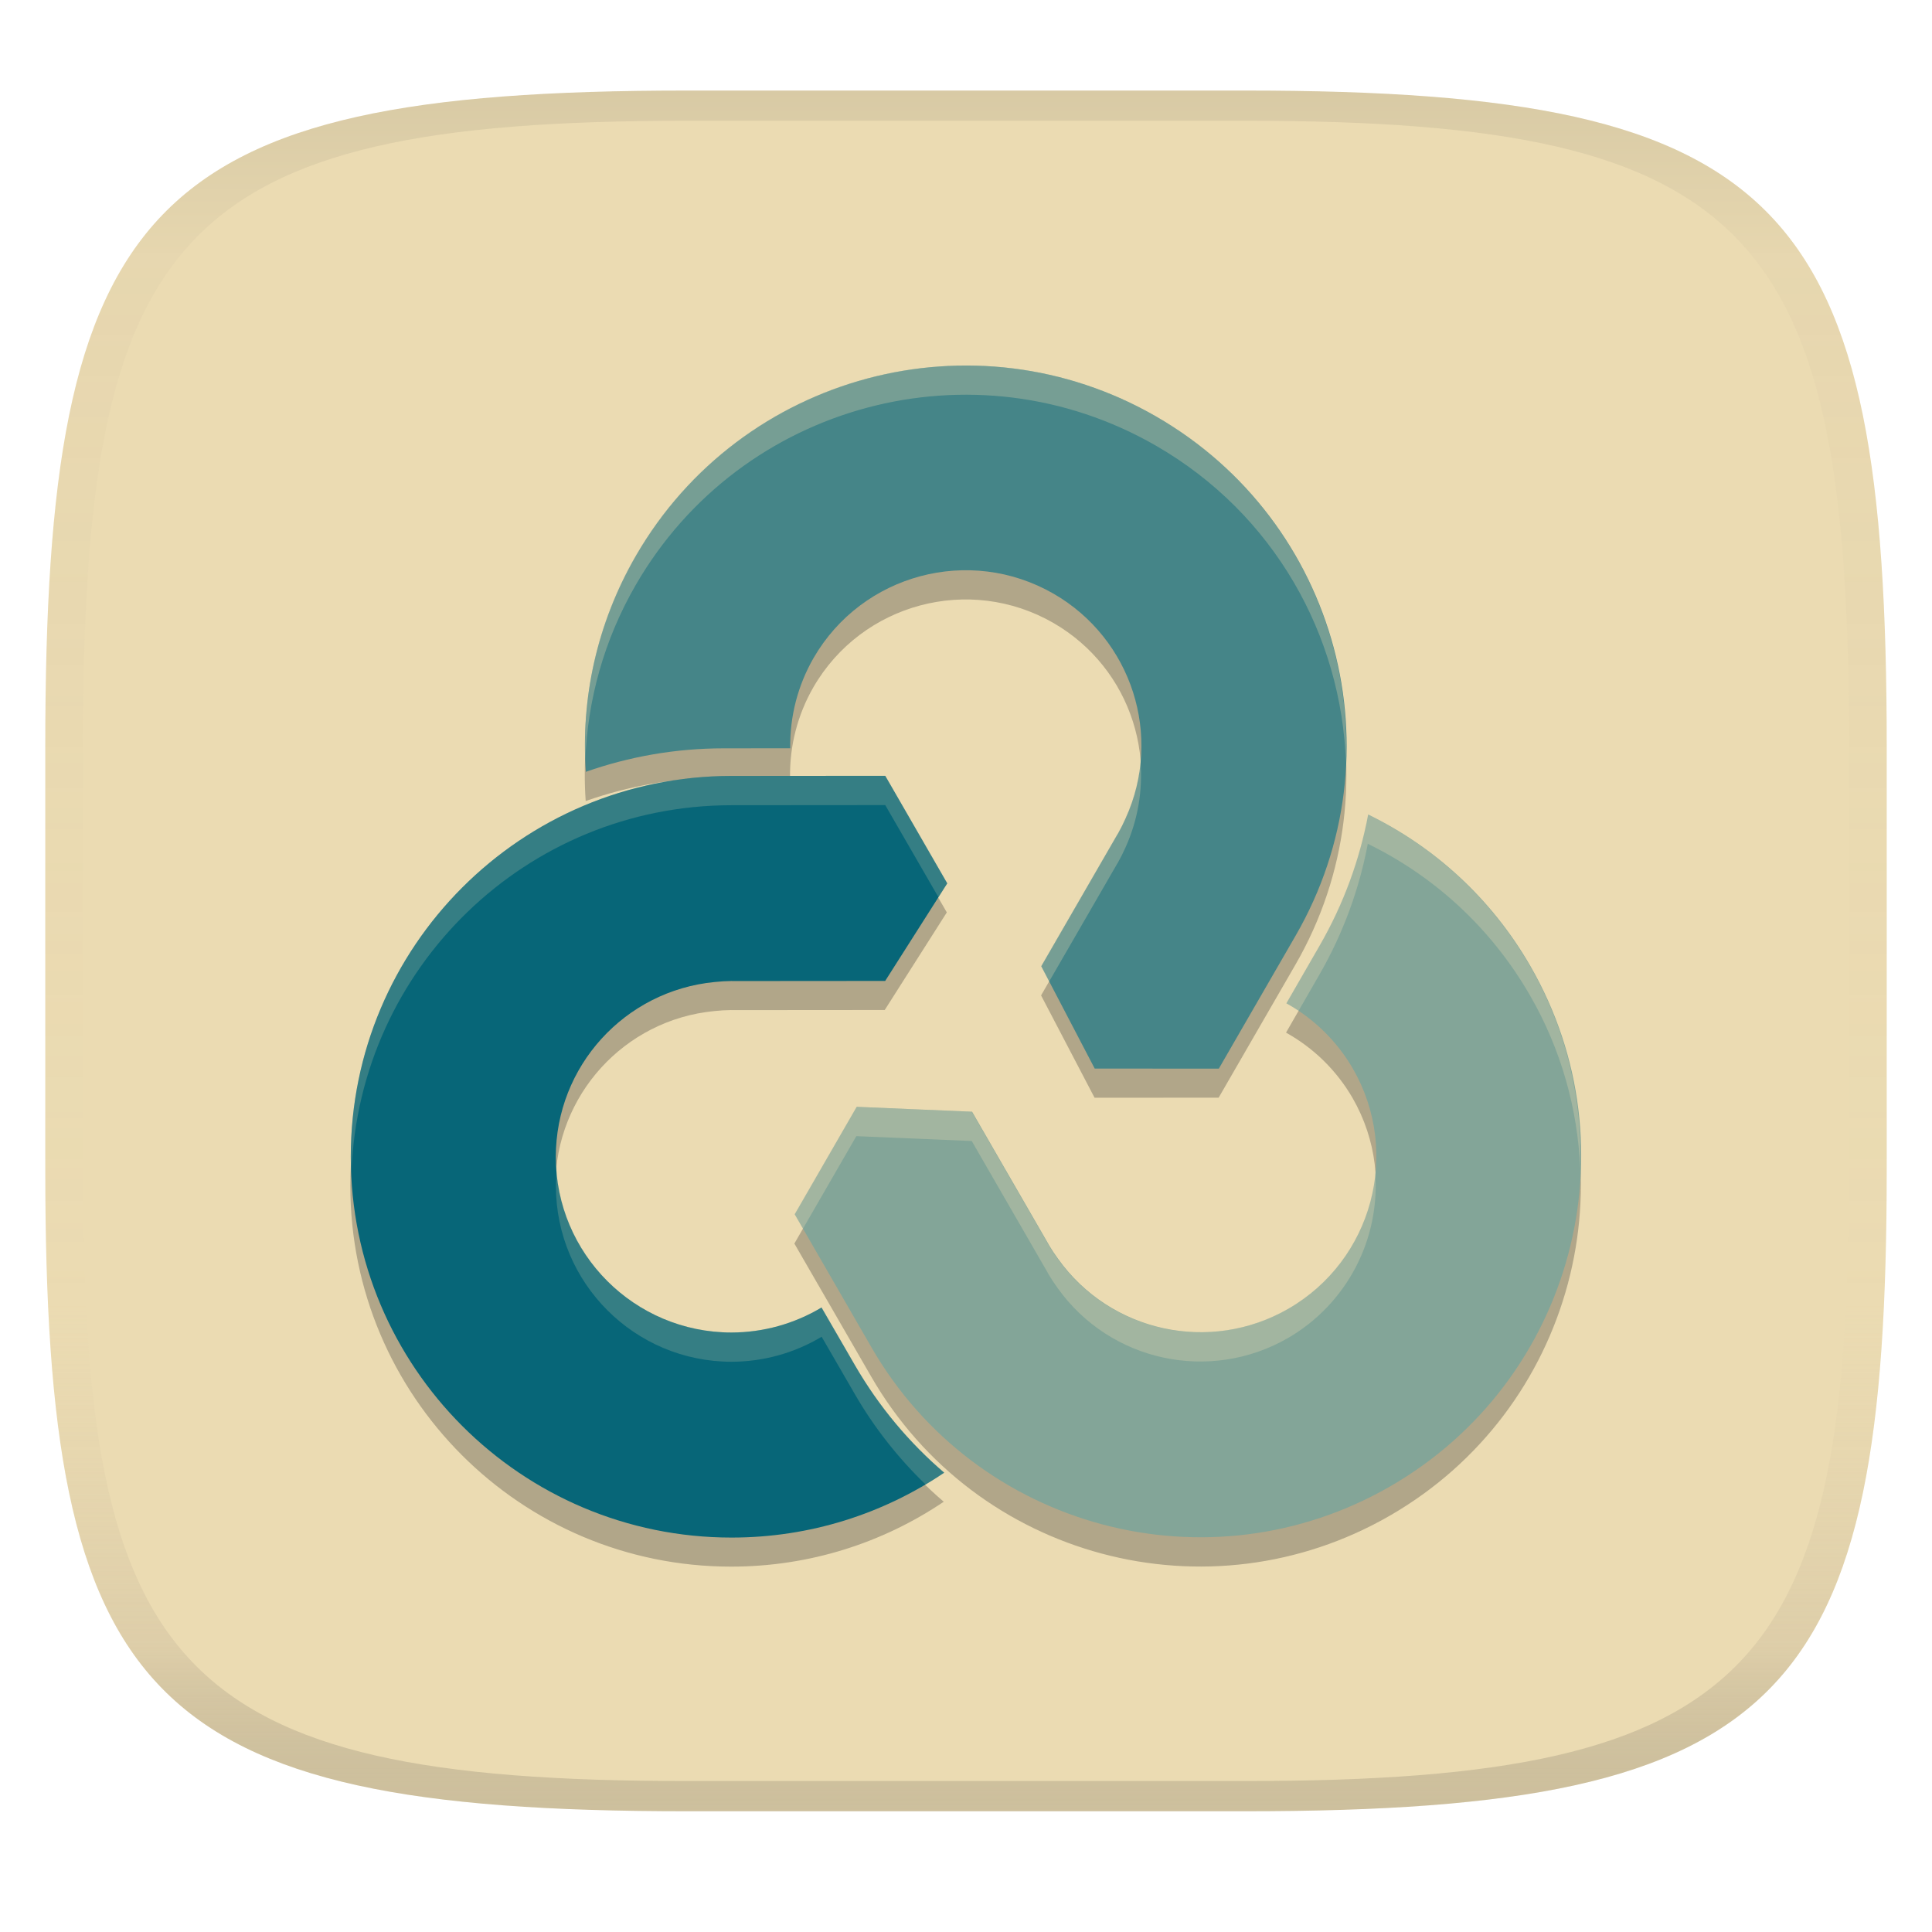
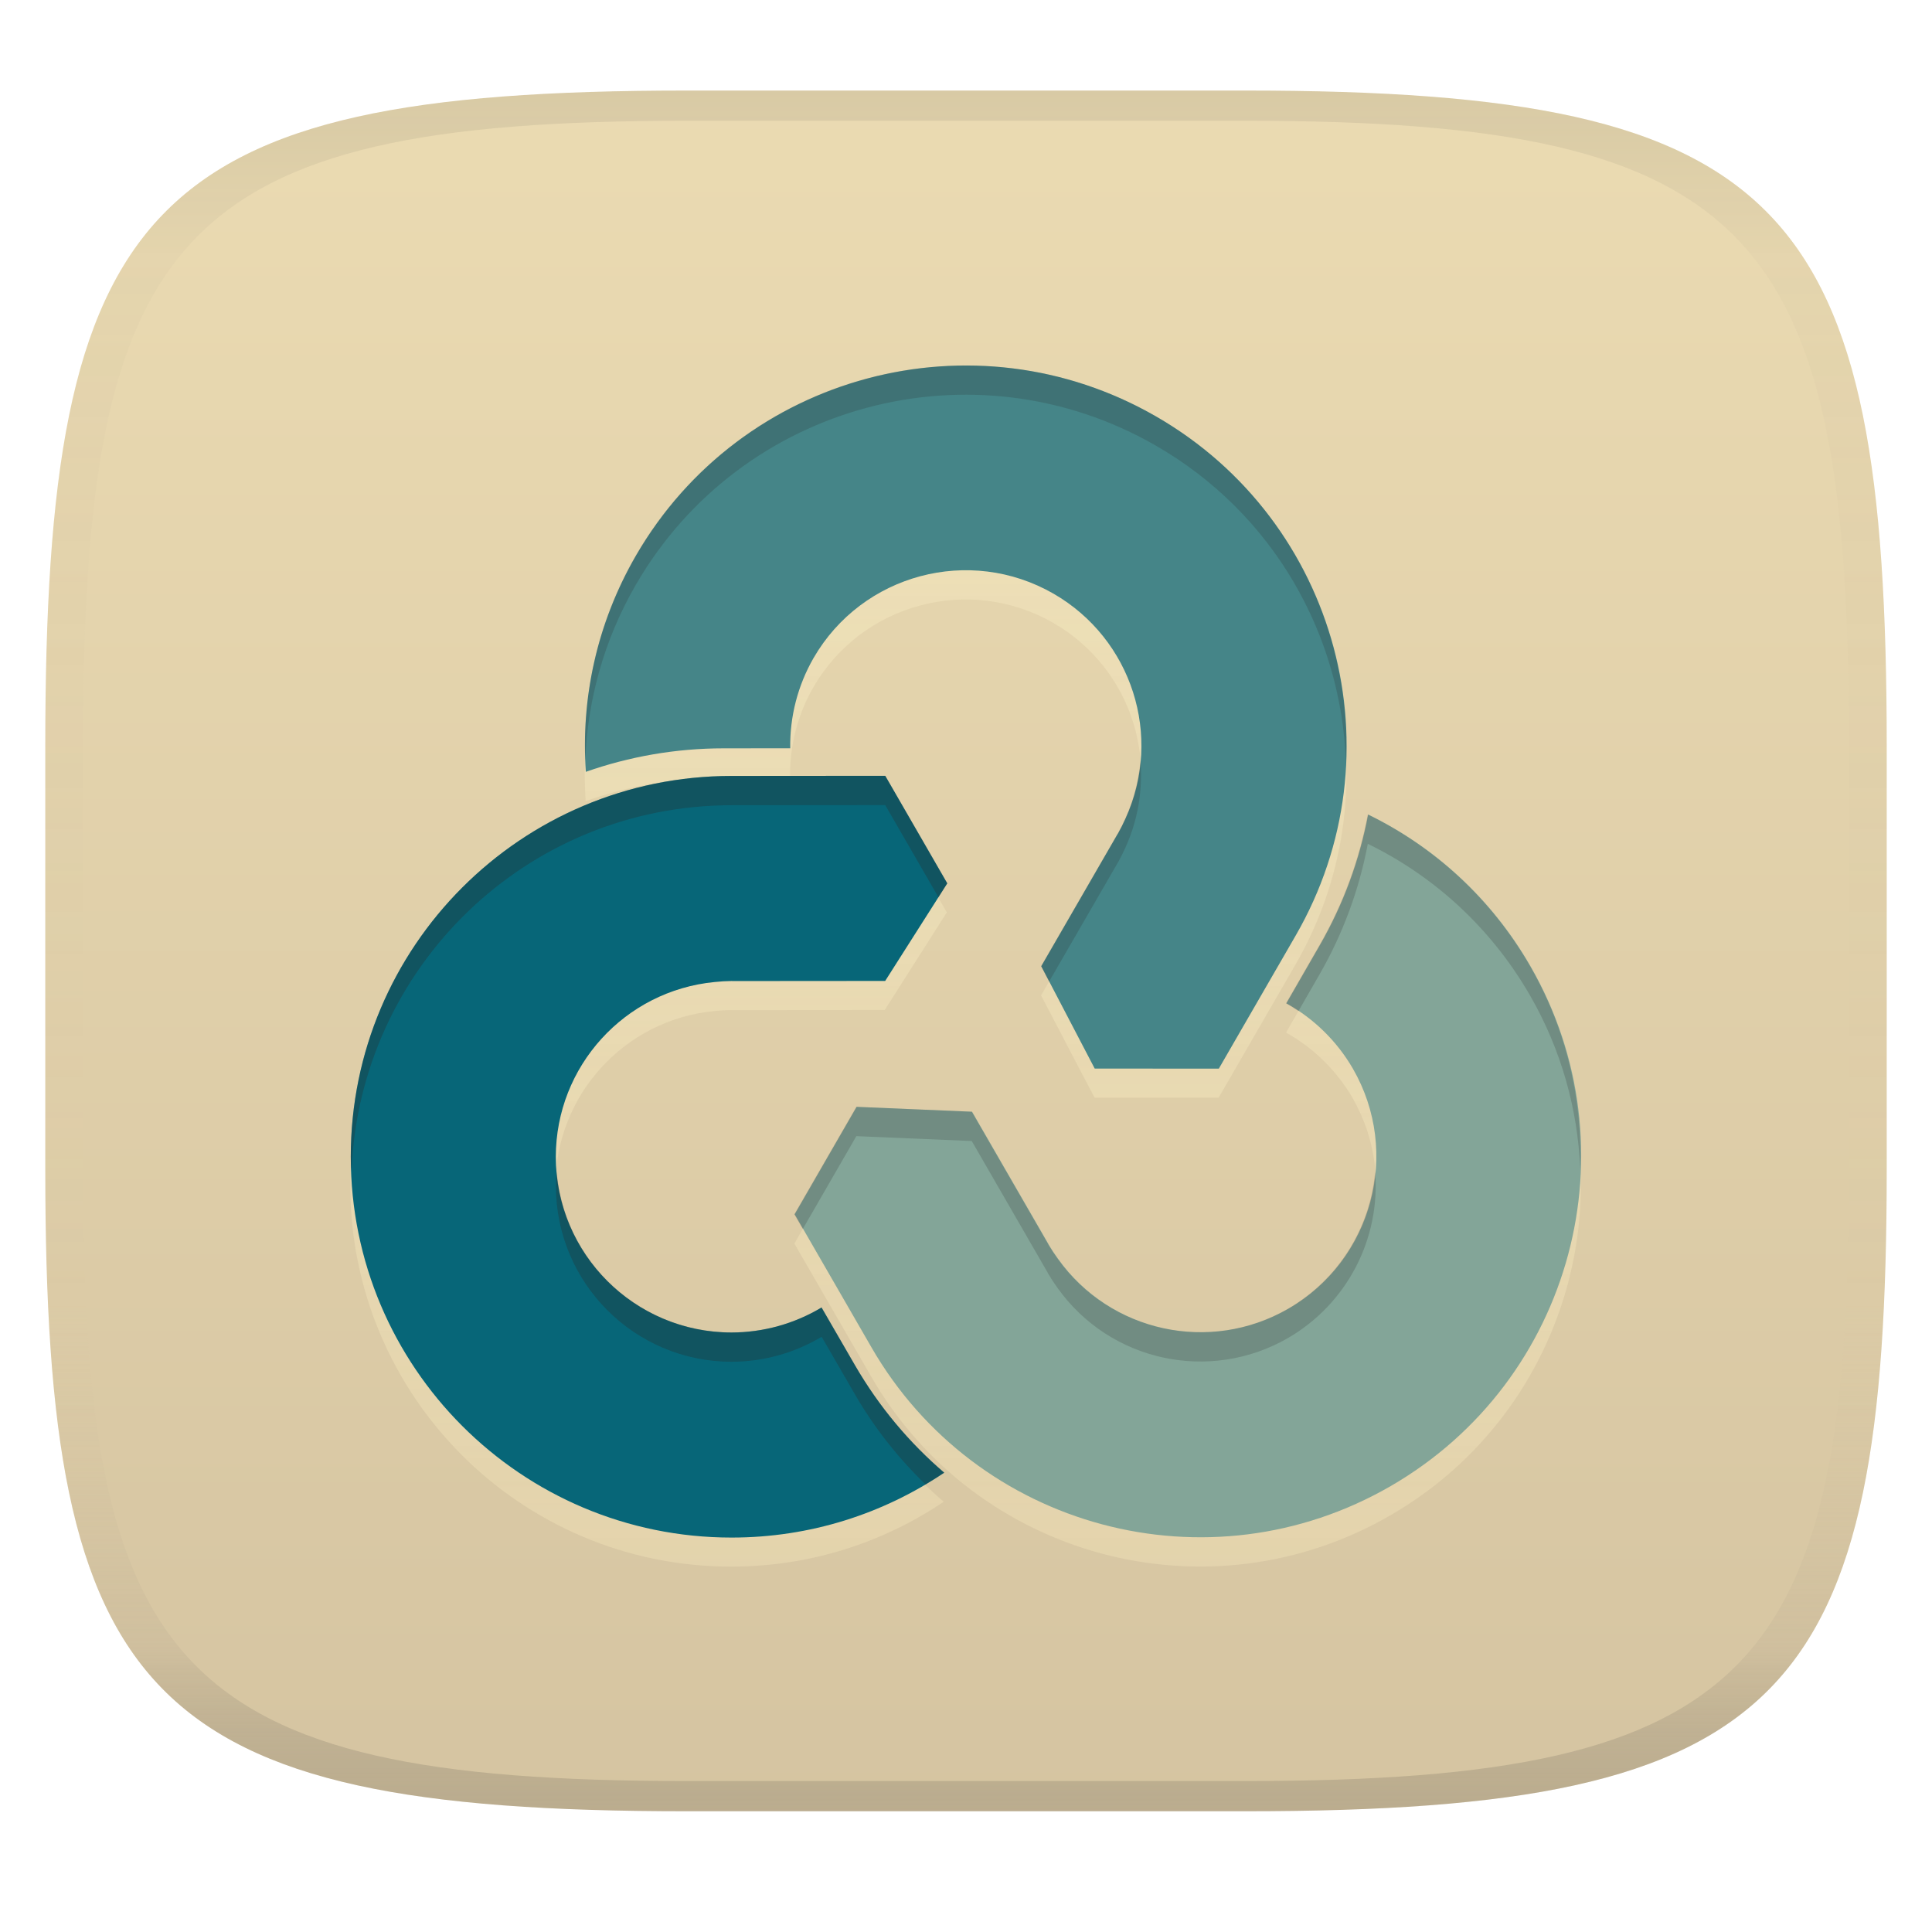
<svg xmlns="http://www.w3.org/2000/svg" width="256" height="256" version="1.1">
  <linearGradient id="b" x1=".5" x2=".5" y2="1" gradientTransform="matrix(244,0,0,228,5.981,12)" gradientUnits="userSpaceOnUse">
    <stop stop-color="#ebdbb2" offset="0" />
-     <stop stop-color="#ebdbb2" offset="1" />
+     <stop stop-color="#d5c4a1" offset="1" />
  </linearGradient>
  <defs>
    <linearGradient id="linearGradient31" x1=".5" x2=".5" y2="1" gradientTransform="matrix(244,0,0,228,5.988,12)" gradientUnits="userSpaceOnUse">
      <stop stop-color="#282828" stop-opacity=".1" offset="0" />
      <stop stop-color="#bdae93" stop-opacity=".1" offset=".1" />
      <stop stop-color="#d5c4a1" stop-opacity="0" offset=".702" />
      <stop stop-color="#bdae93" stop-opacity=".302" offset=".9" />
      <stop stop-color="#282828" stop-opacity=".15" offset="1" />
    </linearGradient>
+     <linearGradient id="linearGradient15" x1="115.96" x2="115.96" y1="52.303" y2="207.59" gradientUnits="userSpaceOnUse">
+       <stop stop-color="#fbf1c7" stop-opacity=".6" offset="0" />
+       <stop stop-color="#ebdbb2" offset="1" />
+     </linearGradient>
  </defs>
  <path d="m165 12c72 0 85 15 85 87v56c0 70-13 85-85 85h-74c-72 0-85-15-85-85v-56c0-72 13-87 85-87z" fill="url(#b)" style="isolation:isolate" />
-   <path d="m129.3 52.32c-17.89-0.464-35.47 8.611-45.05 25.17-5.218 9.021-7.317 18.99-6.642 28.65 5.721-2.009 11.87-3.116 18.27-3.116l8.81-8e-3a23.29 23.25 0 0 1 3.093-11.96 23.29 23.25 0 0 1 31.81-8.507 23.29 23.25 0 0 1 9.538 29.74 23.29 23.25 0 0 1-1.008 2.009 23.29 23.25 0 0 1-0.083 0.129l-10.09 17.47 7.089 13.56 16.44-8e-3 10.16-17.6c13.93-24.09 5.662-54.89-18.47-68.8-7.542-4.346-15.74-6.529-23.87-6.74zm-12.06 54.33-20.36 0.016c-27.87 0-50.46 22.59-50.46 50.46s22.59 50.46 50.46 50.46c10.44 0 20.13-3.173 28.17-8.598-4.604-3.948-8.634-8.718-11.84-14.26l-4.413-7.627a23.29 23.29 0 0 1-11.92 3.313 23.29 23.29 0 0 1-23.29-23.29 23.29 23.29 0 0 1 21.04-23.15 23.29 23.29 0 0 1 2.252-0.136 23.29 23.29 0 0 1 0.152 8e-3l20.2-0.016 8.226-12.93zm64 5.156c-1.121 5.959-3.237 11.83-6.437 17.38l-4.397 7.642a23.25 23.29 30 0 1 8.81 8.651 23.25 23.29 30 0 1-8.545 31.81 23.25 23.29 30 0 1-30.52-6.619 23.25 23.29 30 0 1-1.236-1.88 23.25 23.29 30 0 1-0.068-0.137l-10.08-17.47-15.29-0.644-8.219 14.24 10.17 17.61c13.89 24.11 44.7 32.35 68.81 18.4s32.39-44.8 18.5-68.91c-5.203-9.029-12.78-15.83-21.49-20.08z" fill="#282828" opacity=".3" stroke-width="3.882" />
+   <path d="m129.3 52.32c-17.89-0.464-35.47 8.611-45.05 25.17-5.218 9.021-7.317 18.99-6.642 28.65 5.721-2.009 11.87-3.116 18.27-3.116l8.81-8e-3a23.29 23.25 0 0 1 3.093-11.96 23.29 23.25 0 0 1 31.81-8.507 23.29 23.25 0 0 1 9.538 29.74 23.29 23.25 0 0 1-1.008 2.009 23.29 23.25 0 0 1-0.083 0.129l-10.09 17.47 7.089 13.56 16.44-8e-3 10.16-17.6c13.93-24.09 5.662-54.89-18.47-68.8-7.542-4.346-15.74-6.529-23.87-6.74zm-12.06 54.33-20.36 0.016c-27.87 0-50.46 22.59-50.46 50.46s22.59 50.46 50.46 50.46c10.44 0 20.13-3.173 28.17-8.598-4.604-3.948-8.634-8.718-11.84-14.26l-4.413-7.627a23.29 23.29 0 0 1-11.92 3.313 23.29 23.29 0 0 1-23.29-23.29 23.29 23.29 0 0 1 21.04-23.15 23.29 23.29 0 0 1 2.252-0.136 23.29 23.29 0 0 1 0.152 8e-3l20.2-0.016 8.226-12.93zm64 5.156c-1.121 5.959-3.237 11.83-6.437 17.38l-4.397 7.642a23.25 23.29 30 0 1 8.81 8.651 23.25 23.29 30 0 1-8.545 31.81 23.25 23.29 30 0 1-30.52-6.619 23.25 23.29 30 0 1-1.236-1.88 23.25 23.29 30 0 1-0.068-0.137l-10.08-17.47-15.29-0.644-8.219 14.24 10.17 17.61c13.89 24.11 44.7 32.35 68.81 18.4s32.39-44.8 18.5-68.91c-5.203-9.029-12.78-15.83-21.49-20.08z" fill="url(#linearGradient15)" opacity=".6" stroke-width="3.882" />
  <path d="m105.3 160.9 10.16 17.61c13.89 24.11 44.71 32.35 68.82 18.4s32.39-44.8 18.5-68.91c-5.203-9.029-12.78-15.83-21.49-20.07-1.121 5.959-3.238 11.83-6.438 17.38l-4.399 7.635a23.25 23.29 30 0 1 8.81 8.654 23.25 23.29 30 0 1-8.539 31.81 23.25 23.29 30 0 1-30.53-6.616 23.25 23.29 30 0 1-1.241-1.88 23.25 23.29 30 0 1-0.069-0.135l-10.08-17.47-15.29-0.648z" fill="#83a598" stroke-width="3.882" />
  <path d="m161.5 141.6 10.17-17.61c13.93-24.09 5.662-54.89-18.47-68.8-24.13-13.91-54.99-5.654-68.93 18.43-5.218 9.021-7.316 18.98-6.641 28.65 5.721-2.009 11.87-3.113 18.27-3.113l8.812-0.008a23.29 23.25 0 0 1 3.09-11.96 23.29 23.25 0 0 1 31.82-8.51 23.29 23.25 0 0 1 9.533 29.74 23.29 23.25 0 0 1-1.008 2.015 23.29 23.25 0 0 1-0.083 0.127l-10.09 17.47 7.082 13.56z" fill="#458588" stroke-width="3.882" />
  <path d="m117.3 102.8-20.36 0.016c-27.87-3.5e-4 -50.46 22.59-50.46 50.46s22.59 50.46 50.46 50.46c10.44 0 20.13-3.173 28.17-8.598-4.604-3.948-8.634-8.718-11.84-14.26l-4.413-7.627a23.29 23.29 0 0 1-11.92 3.313 23.29 23.29 0 0 1-23.29-23.29 23.29 23.29 0 0 1 21.04-23.15 23.29 23.29 0 0 1 2.252-0.137 23.29 23.29 0 0 1 0.152 8e-3l20.2-0.016 8.226-12.93z" fill="#076678" stroke-width="3.882" />
-   <path d="m129.3 48.44c-17.89-0.464-35.47 8.611-45.05 25.17-4.943 8.546-7.057 17.94-6.695 27.12 0.299-7.923 2.446-15.89 6.695-23.24 13.93-24.09 44.79-32.34 68.93-18.43 15.67 9.031 24.6 25.19 25.16 42.01 0.808-18.18-8.28-36.17-25.16-45.89-7.542-4.346-15.74-6.529-23.87-6.74zm21.81 52.32a23.29 23.25 0 0 1-1.979 7.658 23.29 23.25 0 0 1-1.008 2.009 23.29 23.25 0 0 1-0.083 0.129l-10.09 17.47 1.061 2.039 9.03-15.63a23.29 23.25 0 0 0 0.083-0.129 23.29 23.25 0 0 0 1.008-2.009 23.29 23.25 0 0 0 1.979-11.54zm30.13 7.165c-1.121 5.959-3.237 11.83-6.437 17.38l-4.397 7.642a23.25 23.29 30 0 1 1.645 1.024l2.752-4.784c3.2-5.544 5.316-11.42 6.437-17.38 8.705 4.247 16.28 11.05 21.49 20.08 4.178 7.249 6.316 15.11 6.657 22.93 0.306-9.09-1.786-18.37-6.657-26.82-5.203-9.029-12.78-15.83-21.49-20.08zm-67.77 38.74-8.219 14.24 1.122 1.941 7.097-12.3 15.29 0.644 10.08 17.47a23.25 23.29 30 0 0 0.068 0.137 23.25 23.29 30 0 0 1.236 1.88 23.25 23.29 30 0 0 30.52 6.619 23.25 23.29 30 0 0 11.55-22.04 23.25 23.29 30 0 1-11.55 18.16 23.25 23.29 30 0 1-30.52-6.619 23.25 23.29 30 0 1-1.236-1.88 23.25 23.29 30 0 1-0.068-0.137l-10.08-17.47z" fill="#ebdbb2" opacity=".3" stroke-width="3.882" />
-   <path d="m117.3 102.8-20.36 0.016c-27.87-3.5e-4 -50.46 22.59-50.46 50.46 0 0.656 0.074 1.291 0.099 1.941 1.029-26.96 23.15-48.52 50.36-48.52l20.36-0.016 7.051 12.21 1.175-1.85zm-43.54 52.44a23.29 23.29 0 0 0-0.099 1.911 23.29 23.29 0 0 0 23.29 23.29 23.29 23.29 0 0 0 11.92-3.313l4.413 7.627c2.603 4.508 5.777 8.474 9.341 11.93 0.844-0.5 1.683-1.007 2.494-1.554-4.604-3.948-8.634-8.718-11.84-14.26l-4.413-7.627a23.29 23.29 0 0 1-11.92 3.313 23.29 23.29 0 0 1-23.19-21.32z" fill="#ebdbb2" opacity=".2" stroke-width="3.882" />
+   <path d="m129.3 48.44c-17.89-0.464-35.47 8.611-45.05 25.17-4.943 8.546-7.057 17.94-6.695 27.12 0.299-7.923 2.446-15.89 6.695-23.24 13.93-24.09 44.79-32.34 68.93-18.43 15.67 9.031 24.6 25.19 25.16 42.01 0.808-18.18-8.28-36.17-25.16-45.89-7.542-4.346-15.74-6.529-23.87-6.74zm21.81 52.32a23.29 23.25 0 0 1-1.979 7.658 23.29 23.25 0 0 1-1.008 2.009 23.29 23.25 0 0 1-0.083 0.129l-10.09 17.47 1.061 2.039 9.03-15.63a23.29 23.25 0 0 0 0.083-0.129 23.29 23.25 0 0 0 1.008-2.009 23.29 23.25 0 0 0 1.979-11.54zm30.13 7.165c-1.121 5.959-3.237 11.83-6.437 17.38l-4.397 7.642a23.25 23.29 30 0 1 1.645 1.024l2.752-4.784c3.2-5.544 5.316-11.42 6.437-17.38 8.705 4.247 16.28 11.05 21.49 20.08 4.178 7.249 6.316 15.11 6.657 22.93 0.306-9.09-1.786-18.37-6.657-26.82-5.203-9.029-12.78-15.83-21.49-20.08zm-67.77 38.74-8.219 14.24 1.122 1.941 7.097-12.3 15.29 0.644 10.08 17.47a23.25 23.29 30 0 0 0.068 0.137 23.25 23.29 30 0 0 1.236 1.88 23.25 23.29 30 0 0 30.52 6.619 23.25 23.29 30 0 0 11.55-22.04 23.25 23.29 30 0 1-11.55 18.16 23.25 23.29 30 0 1-30.52-6.619 23.25 23.29 30 0 1-1.236-1.88 23.25 23.29 30 0 1-0.068-0.137l-10.08-17.47z" fill="#282828" opacity=".2" stroke-width="3.882" />
+   <path d="m117.3 102.8-20.36 0.016c-27.87-3.5e-4 -50.46 22.59-50.46 50.46 0 0.656 0.074 1.291 0.099 1.941 1.029-26.96 23.15-48.52 50.36-48.52l20.36-0.016 7.051 12.21 1.175-1.85zm-43.54 52.44a23.29 23.29 0 0 0-0.099 1.911 23.29 23.29 0 0 0 23.29 23.29 23.29 23.29 0 0 0 11.92-3.313l4.413 7.627c2.603 4.508 5.777 8.474 9.341 11.93 0.844-0.5 1.683-1.007 2.494-1.554-4.604-3.948-8.634-8.718-11.84-14.26l-4.413-7.627a23.29 23.29 0 0 1-11.92 3.313 23.29 23.29 0 0 1-23.19-21.32z" fill="#282828" opacity=".3" stroke-width="3.882" />
  <path d="m91 12c-72 0-85 15-85 87v56c0 70 13 85 85 85h74c72 0 85-15 85-85v-56c0-72-13-87-85-87zm0 4h74c68 0 80 15 80 83v56c0 66-12 81-80 81h-74c-68 0-80-15-80-81v-56c0-68 12-83 80-83z" fill="url(#linearGradient31)" style="isolation:isolate" />
</svg>
